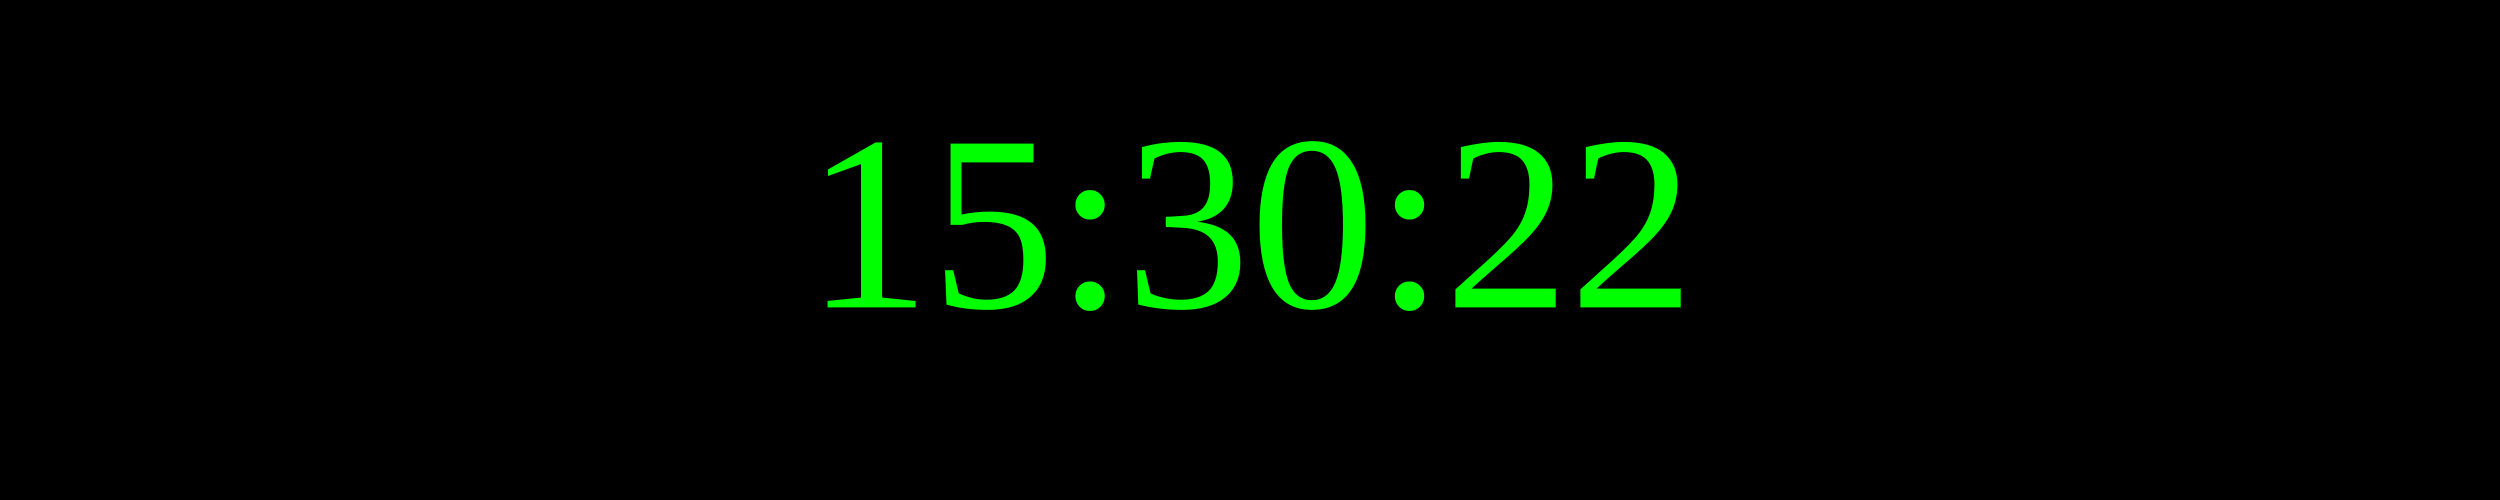
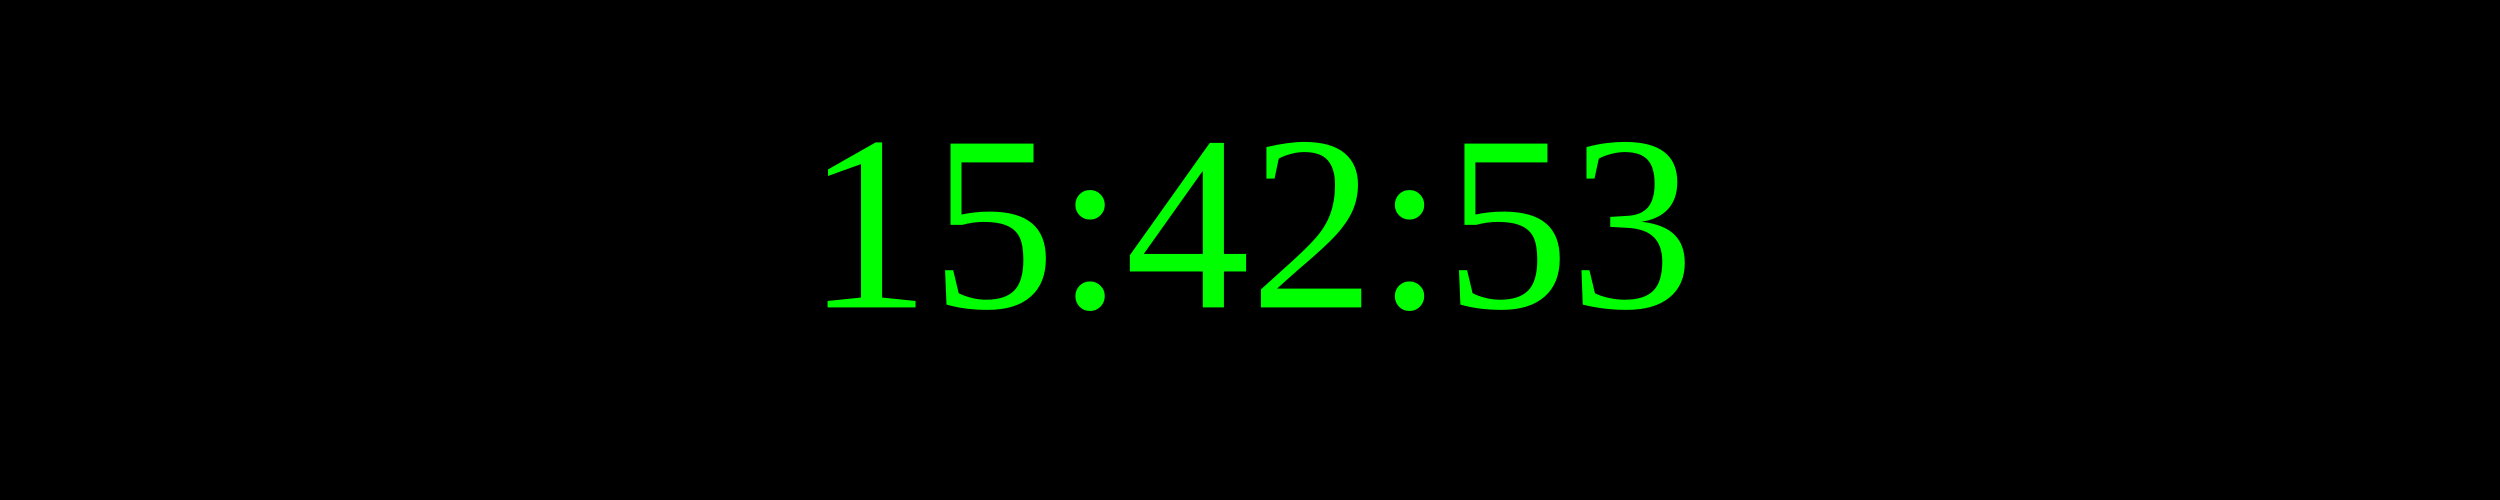
<svg xmlns="http://www.w3.org/2000/svg" width="250" height="50">
  <rect width="100%" height="100%" fill="black" />
  <text x="50%" y="50%" font-size="25" fill="lime" text-anchor="middle" dominant-baseline="middle">
- 15:30:22
+ 15:42:53
</text>
</svg>
